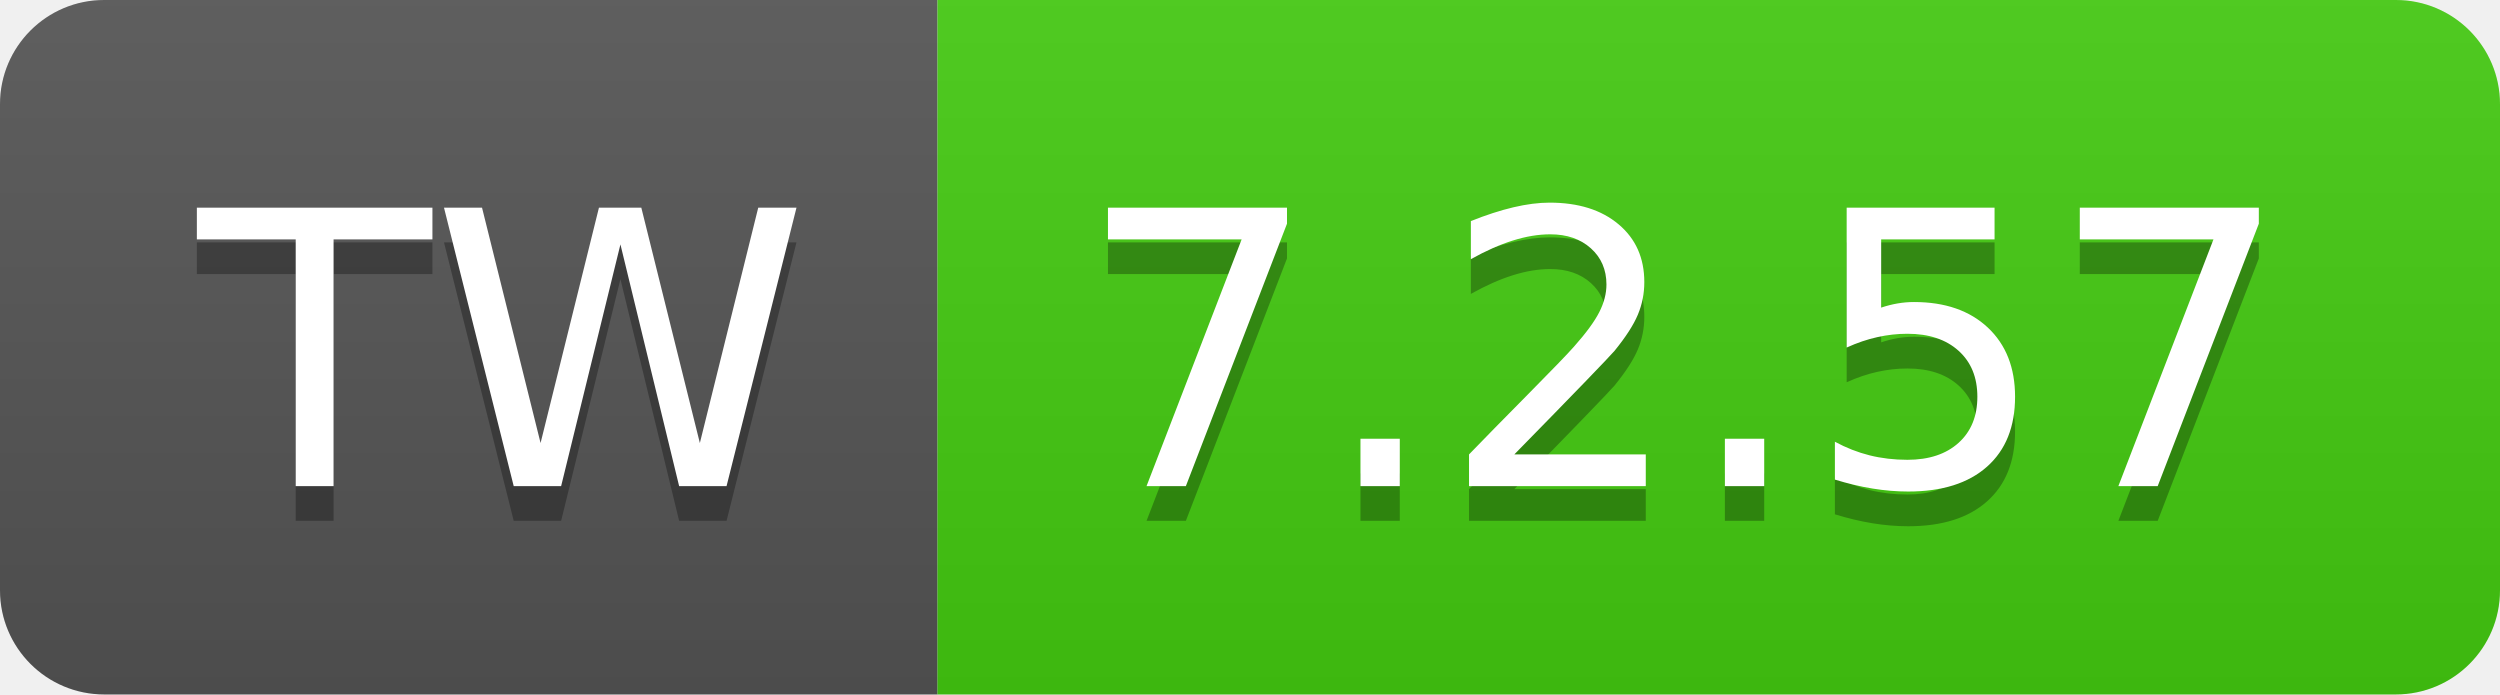
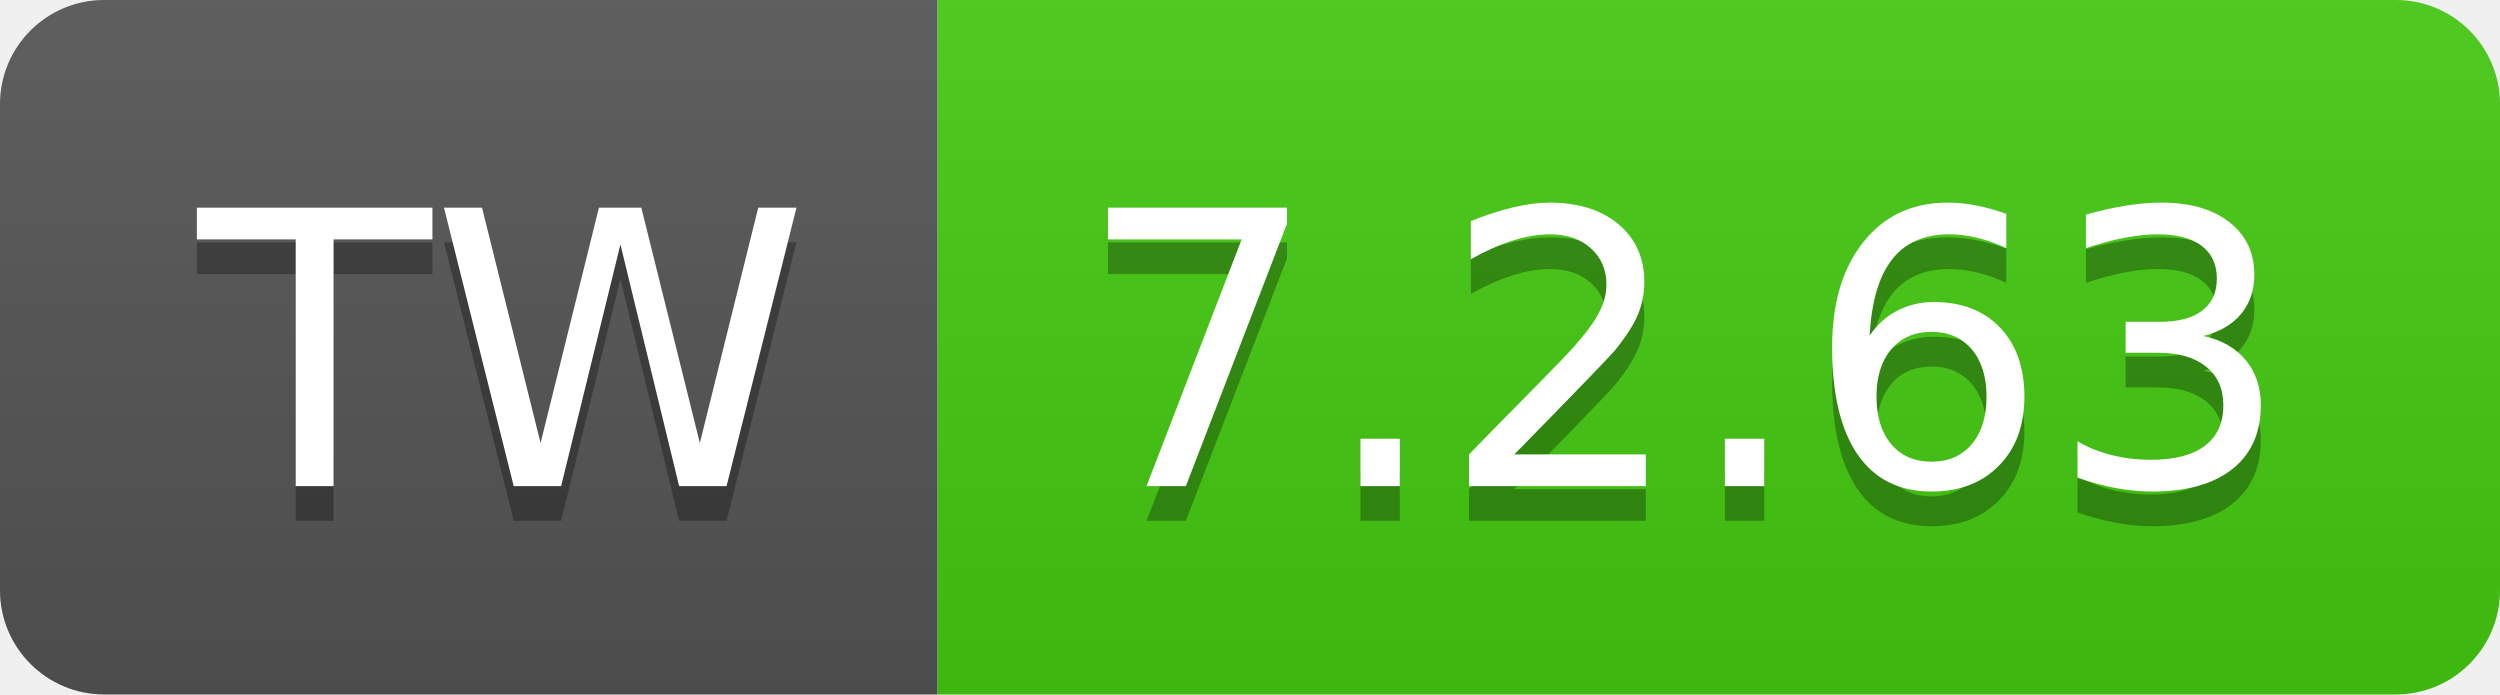
- <svg xmlns="http://www.w3.org/2000/svg" width="72" height="20" role="img" aria-label="TW: 7.2.57">
+ <svg xmlns="http://www.w3.org/2000/svg" width="72" height="20" role="img" aria-label="TW: 7.2.63">
  <linearGradient id="s" x2="0" y2="100%">
    <stop offset="0" stop-color="#bbb" stop-opacity=".1" />
    <stop offset="1" stop-opacity=".1" />
  </linearGradient>
  <clipPath id="r">
    <rect width="72" height="20" rx="3" fill="#fff" />
  </clipPath>
  <g clip-path="url(#r)">
    <rect width="27" height="20" fill="#555" />
    <rect x="27" width="45" height="20" fill="#4c1" />
    <rect width="72" height="20" fill="url(#s)" />
  </g>
  <g fill="#fff" text-anchor="middle" font-family="Verdana,Geneva,DejaVu Sans,sans-serif" text-rendering="geometricPrecision" font-size="110">
    <text aria-hidden="true" x="145" y="150" fill="#010101" fill-opacity=".3" transform="scale(.1)" textLength="170">TW</text>
    <text x="145" y="140" transform="scale(.1)" fill="#fff" textLength="170">TW</text>
-     <text aria-hidden="true" x="485" y="150" fill="#010101" fill-opacity=".3" transform="scale(.1)" textLength="350">7.2.57</text>
-     <text x="485" y="140" transform="scale(.1)" fill="#fff" textLength="350">7.2.57</text>
+     <text aria-hidden="true" x="485" y="150" fill="#010101" fill-opacity=".3" transform="scale(.1)" textLength="350">7.2.63</text>
+     <text x="485" y="140" transform="scale(.1)" fill="#fff" textLength="350">7.2.63</text>
  </g>
</svg>
